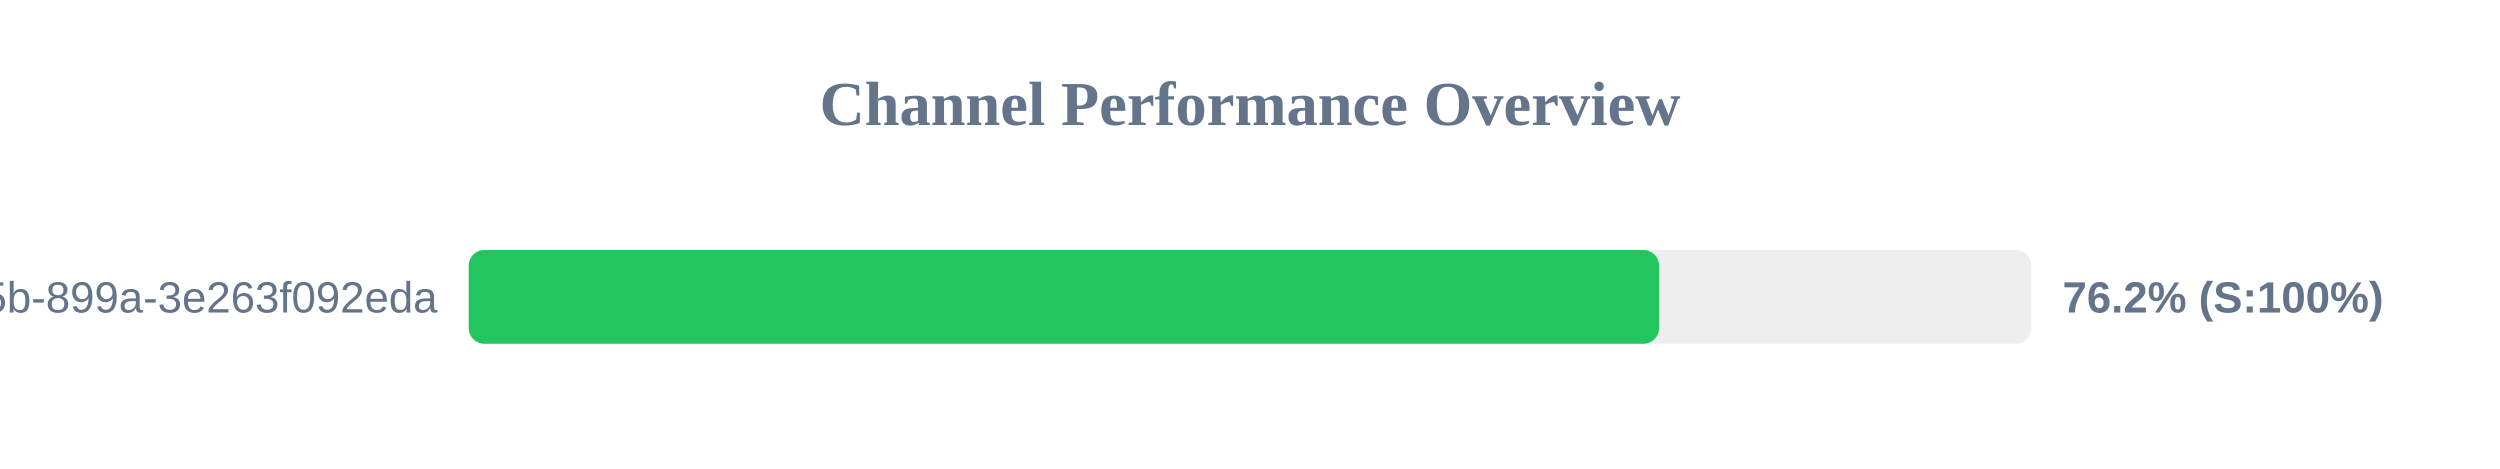
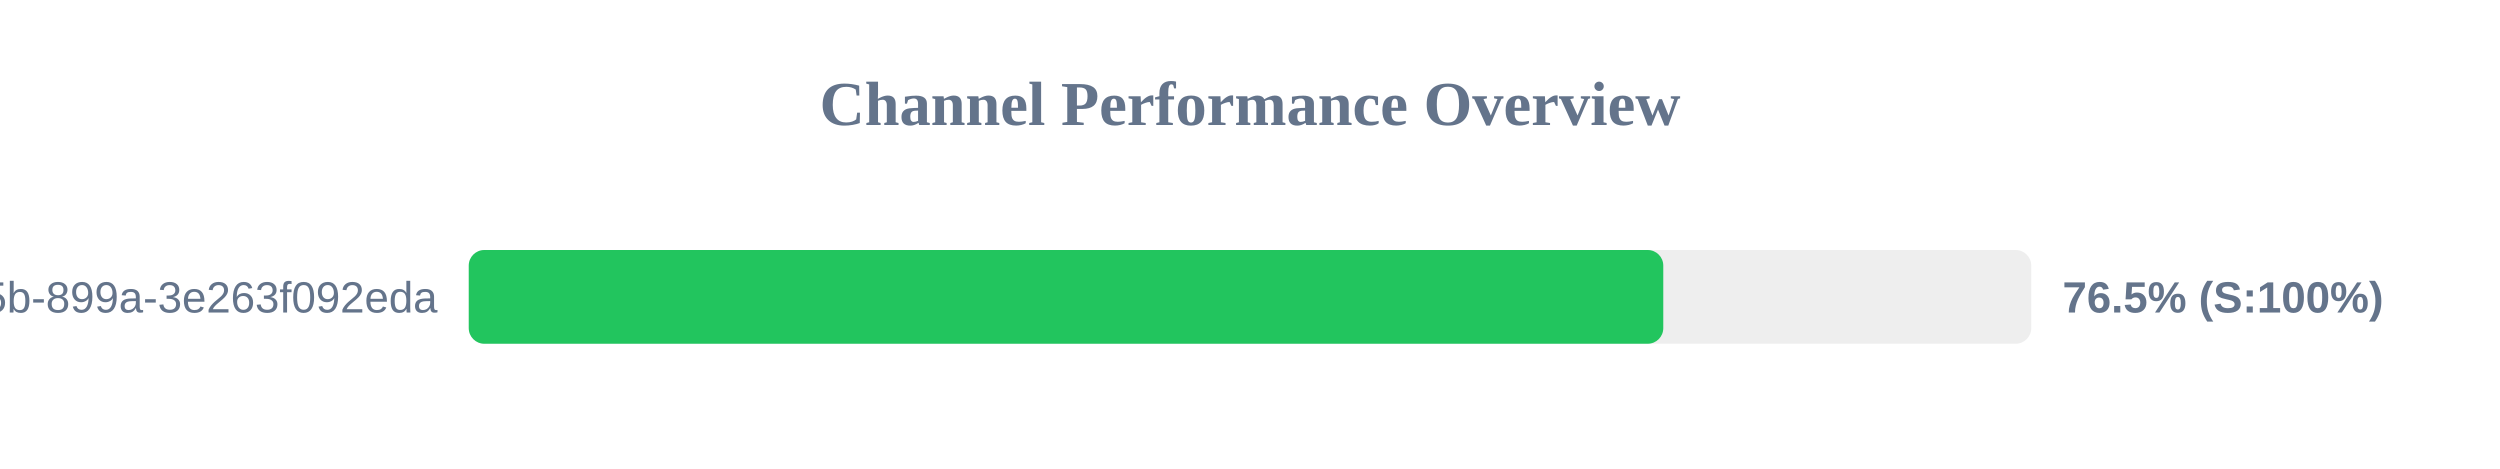
<svg xmlns="http://www.w3.org/2000/svg" width="800" height="150" version="1.1">
  <style>
        .row { font: 14px Arial; fill: #64748b; }
        .score { font: bold 14px Arial; fill: #64748b; }
    </style>
  <text x="400" y="40" text-anchor="middle" font-size="20px" font-weight="bold" fill="#64748b">Channel Performance Overview</text>
  <rect x="150" y="80" width="500" height="30" fill="#eee" rx="5" />
-   <rect x="150" y="80" width="380.9" height="30" fill="#22c55e" rx="5" />
+   <rect x="150" y="80" width="382.25" height="30" fill="#22c55e" rx="5" />
  <text x="140" y="100" text-anchor="end" class="row">?uuid=6bf726db-fb0b-405b-899a-3e263f092eda</text>
-   <text x="660" y="100" text-anchor="start" class="score">76.2% (S:100%)</text>
+   <text x="660" y="100" text-anchor="start" class="score">76.5% (S:100%)</text>
</svg>
